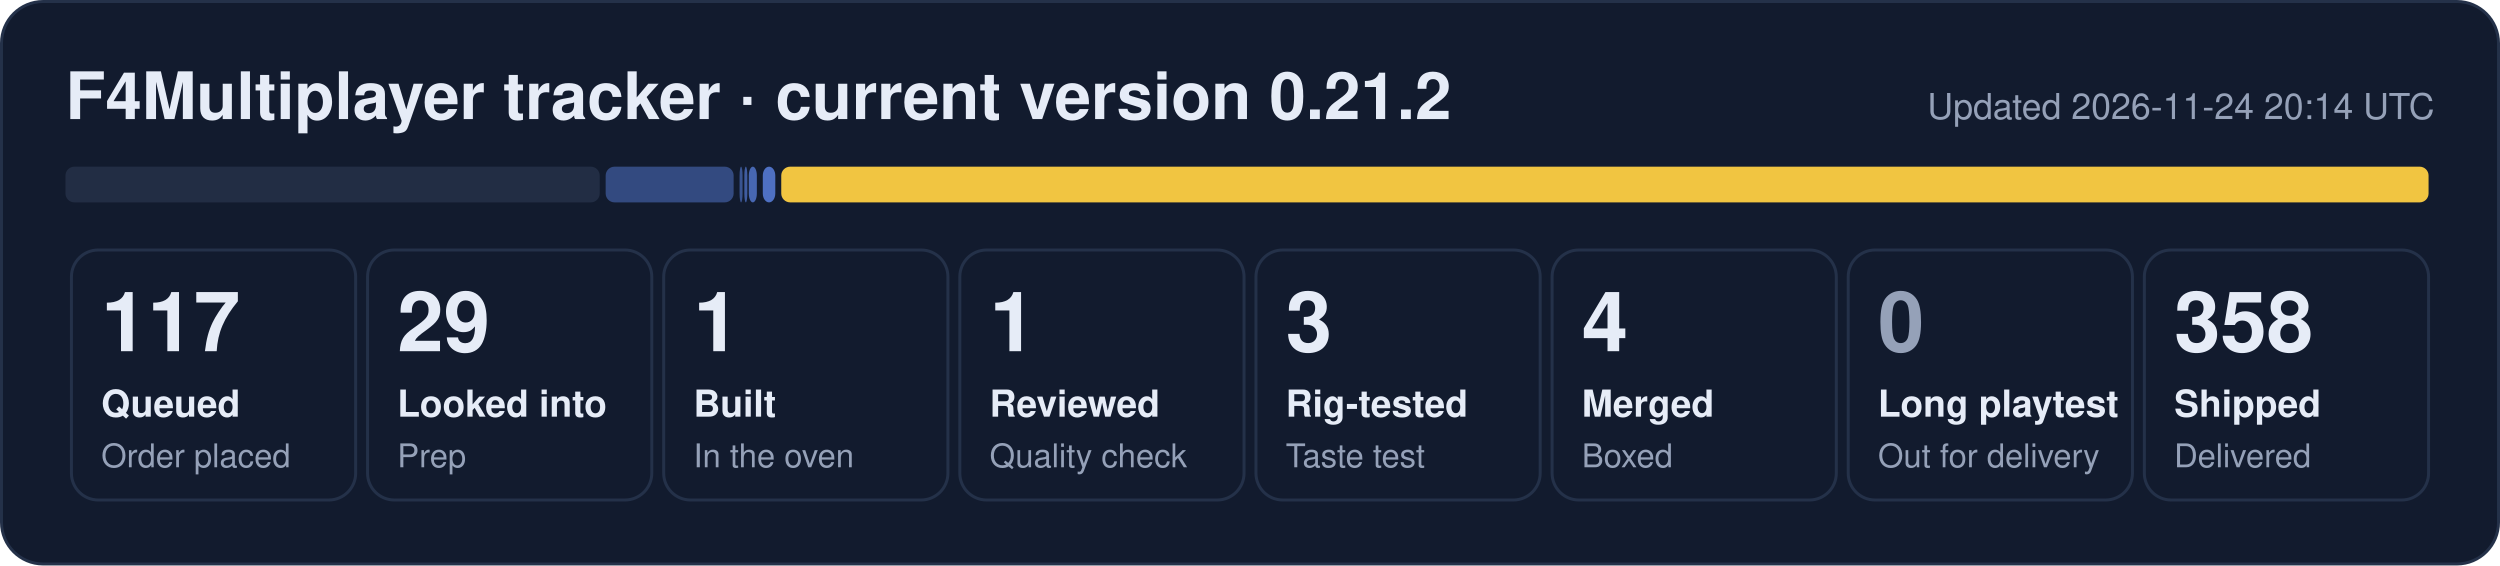
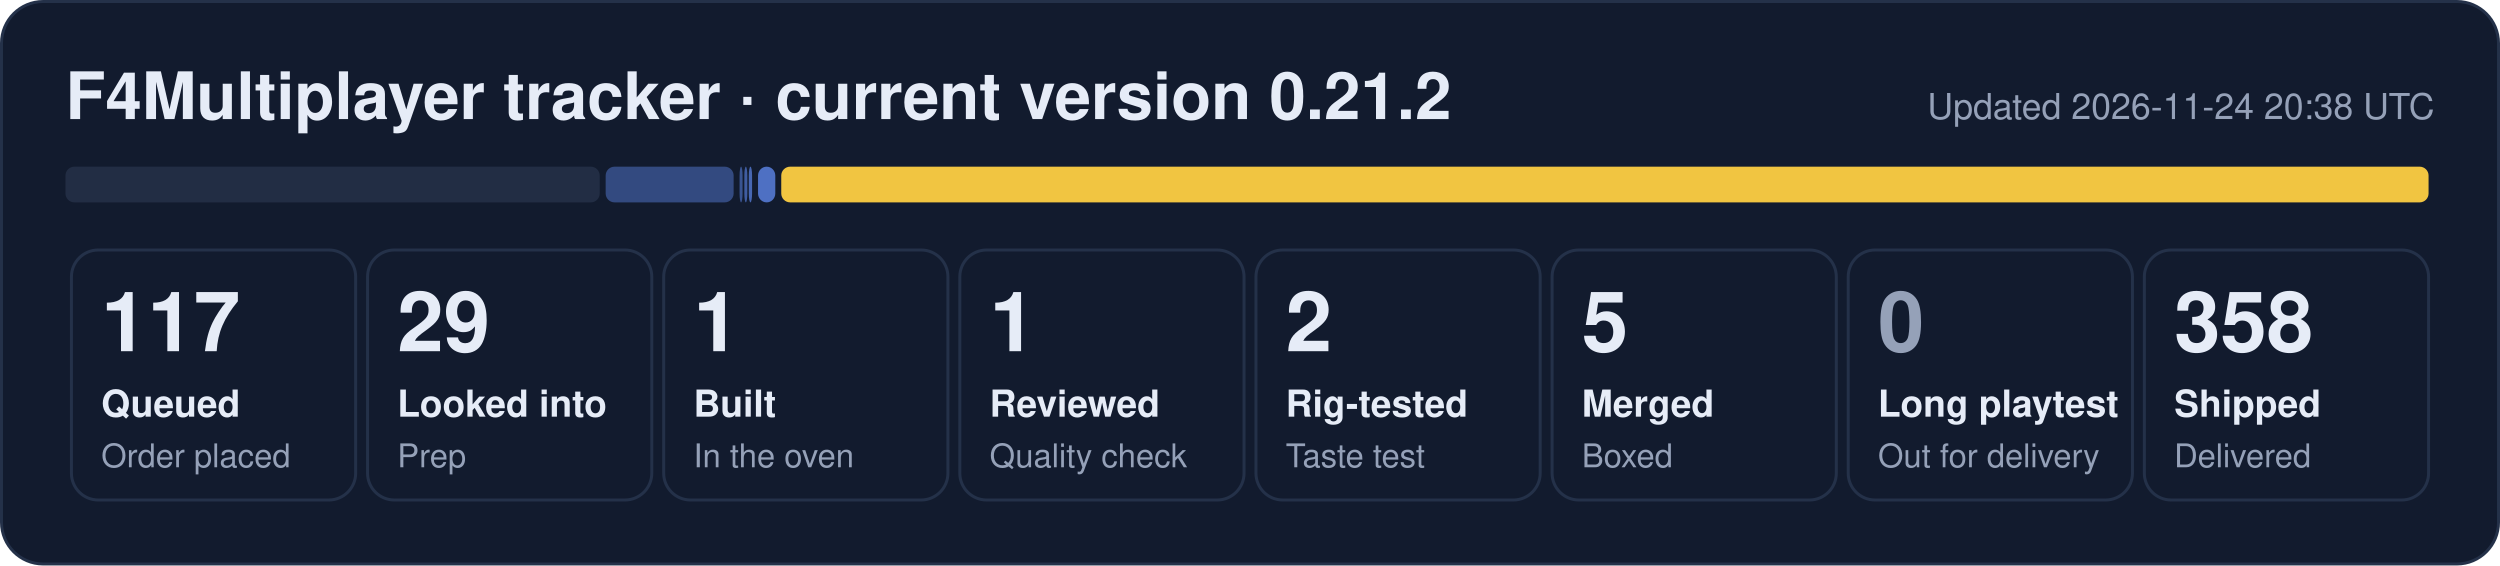
- <svg xmlns="http://www.w3.org/2000/svg" width="840" height="190" viewBox="0 0 840 190" role="img" aria-label="F4Multiplayer tracker: 117 queued, 29 looked into, 1 built, 1 reviewed, 3 rig-tested, 4 merged, 358 shipped">
+ <svg xmlns="http://www.w3.org/2000/svg" width="840" height="190" viewBox="0 0 840 190" role="img" aria-label="F4Multiplayer tracker: 117 queued, 29 looked into, 1 built, 1 reviewed, 2 rig-tested, 5 merged, 358 shipped">
  <rect x="0.5" y="0.5" width="839" height="189" rx="14" fill="#121b2e" stroke="#243149" />
  <text x="22" y="40" font-family="Segoe UI, Helvetica, Arial, sans-serif" font-size="22" font-weight="700" fill="#e6ecf7">F4Multiplayer tracker · current version 0.21.2</text>
-   <text x="818" y="40" font-family="Segoe UI, Helvetica, Arial, sans-serif" font-size="12" fill="#95a1b8" text-anchor="end">Updated 2026-11-24 20:14 UTC</text>
+   <text x="818" y="40" font-family="Segoe UI, Helvetica, Arial, sans-serif" font-size="12" fill="#95a1b8" text-anchor="end">Updated 2026-11-24 20:38 UTC</text>
  <rect x="22.0" y="56" width="179.5" height="12" rx="3" fill="#222d44" fill-opacity="1.00" />
  <rect x="203.5" y="56" width="43.0" height="12" rx="3" fill="#5d86e8" fill-opacity="0.44" />
  <rect x="248.5" y="56" width="1.0" height="12" rx="3" fill="#5d86e8" fill-opacity="0.53" />
  <rect x="250.1" y="56" width="1.0" height="12" rx="3" fill="#5d86e8" fill-opacity="0.62" />
-   <rect x="251.6" y="56" width="2.7" height="12" rx="3" fill="#5d86e8" fill-opacity="0.71" />
-   <rect x="256.3" y="56" width="4.2" height="12" rx="3" fill="#5d86e8" fill-opacity="0.80" />
+   <rect x="251.6" y="56" width="1.1" height="12" rx="3" fill="#5d86e8" fill-opacity="0.71" />
+   <rect x="254.7" y="56" width="5.8" height="12" rx="3" fill="#5d86e8" fill-opacity="0.80" />
  <rect x="262.5" y="56" width="553.5" height="12" rx="3" fill="#f5c842" fill-opacity="0.98" />
  <rect x="24.0" y="84" width="95.5" height="84" rx="9" fill="none" stroke="#243149" />
  <text x="34.0" y="118" font-family="Segoe UI, Helvetica, Arial, sans-serif" font-size="28" font-weight="800" fill="#e6ecf7">117</text>
  <text x="34.0" y="140" font-family="Segoe UI, Helvetica, Arial, sans-serif" font-size="12.5" font-weight="600" fill="#e6ecf7">Queued</text>
  <text x="34.0" y="157" font-family="Segoe UI, Helvetica, Arial, sans-serif" font-size="11" fill="#95a1b8">Order placed</text>
  <rect x="123.5" y="84" width="95.5" height="84" rx="9" fill="none" stroke="#243149" />
  <text x="133.5" y="118" font-family="Segoe UI, Helvetica, Arial, sans-serif" font-size="28" font-weight="800" fill="#e6ecf7">29</text>
  <text x="133.5" y="140" font-family="Segoe UI, Helvetica, Arial, sans-serif" font-size="12.5" font-weight="600" fill="#e6ecf7">Looked into</text>
  <text x="133.5" y="157" font-family="Segoe UI, Helvetica, Arial, sans-serif" font-size="11" fill="#95a1b8">Prep</text>
  <rect x="223.0" y="84" width="95.5" height="84" rx="9" fill="none" stroke="#243149" />
  <text x="233.0" y="118" font-family="Segoe UI, Helvetica, Arial, sans-serif" font-size="28" font-weight="800" fill="#e6ecf7">1</text>
  <text x="233.0" y="140" font-family="Segoe UI, Helvetica, Arial, sans-serif" font-size="12.5" font-weight="600" fill="#e6ecf7">Built</text>
  <text x="233.0" y="157" font-family="Segoe UI, Helvetica, Arial, sans-serif" font-size="11" fill="#95a1b8">In the oven</text>
  <rect x="322.5" y="84" width="95.5" height="84" rx="9" fill="none" stroke="#243149" />
  <text x="332.5" y="118" font-family="Segoe UI, Helvetica, Arial, sans-serif" font-size="28" font-weight="800" fill="#e6ecf7">1</text>
  <text x="332.5" y="140" font-family="Segoe UI, Helvetica, Arial, sans-serif" font-size="12.5" font-weight="600" fill="#e6ecf7">Reviewed</text>
  <text x="332.5" y="157" font-family="Segoe UI, Helvetica, Arial, sans-serif" font-size="11" fill="#95a1b8">Quality check</text>
  <rect x="422.0" y="84" width="95.5" height="84" rx="9" fill="none" stroke="#243149" />
-   <text x="432.0" y="118" font-family="Segoe UI, Helvetica, Arial, sans-serif" font-size="28" font-weight="800" fill="#e6ecf7">3</text>
+   <text x="432.0" y="118" font-family="Segoe UI, Helvetica, Arial, sans-serif" font-size="28" font-weight="800" fill="#e6ecf7">2</text>
  <text x="432.0" y="140" font-family="Segoe UI, Helvetica, Arial, sans-serif" font-size="12.5" font-weight="600" fill="#e6ecf7">Rig-tested</text>
  <text x="432.0" y="157" font-family="Segoe UI, Helvetica, Arial, sans-serif" font-size="11" fill="#95a1b8">Taste test</text>
  <rect x="521.5" y="84" width="95.5" height="84" rx="9" fill="none" stroke="#243149" />
-   <text x="531.5" y="118" font-family="Segoe UI, Helvetica, Arial, sans-serif" font-size="28" font-weight="800" fill="#e6ecf7">4</text>
+   <text x="531.5" y="118" font-family="Segoe UI, Helvetica, Arial, sans-serif" font-size="28" font-weight="800" fill="#e6ecf7">5</text>
  <text x="531.5" y="140" font-family="Segoe UI, Helvetica, Arial, sans-serif" font-size="12.5" font-weight="600" fill="#e6ecf7">Merged</text>
  <text x="531.5" y="157" font-family="Segoe UI, Helvetica, Arial, sans-serif" font-size="11" fill="#95a1b8">Boxed</text>
  <rect x="621.0" y="84" width="95.5" height="84" rx="9" fill="none" stroke="#243149" />
  <text x="631.0" y="118" font-family="Segoe UI, Helvetica, Arial, sans-serif" font-size="28" font-weight="800" fill="#95a1b8">0</text>
  <text x="631.0" y="140" font-family="Segoe UI, Helvetica, Arial, sans-serif" font-size="12.5" font-weight="600" fill="#e6ecf7">Long playtest</text>
  <text x="631.0" y="157" font-family="Segoe UI, Helvetica, Arial, sans-serif" font-size="11" fill="#95a1b8">Out for delivery</text>
  <rect x="720.5" y="84" width="95.5" height="84" rx="9" fill="none" stroke="#243149" />
  <text x="730.5" y="118" font-family="Segoe UI, Helvetica, Arial, sans-serif" font-size="28" font-weight="800" fill="#e6ecf7">358</text>
  <text x="730.5" y="140" font-family="Segoe UI, Helvetica, Arial, sans-serif" font-size="12.5" font-weight="600" fill="#e6ecf7">Shipped</text>
  <text x="730.5" y="157" font-family="Segoe UI, Helvetica, Arial, sans-serif" font-size="11" fill="#95a1b8">Delivered</text>
</svg>
